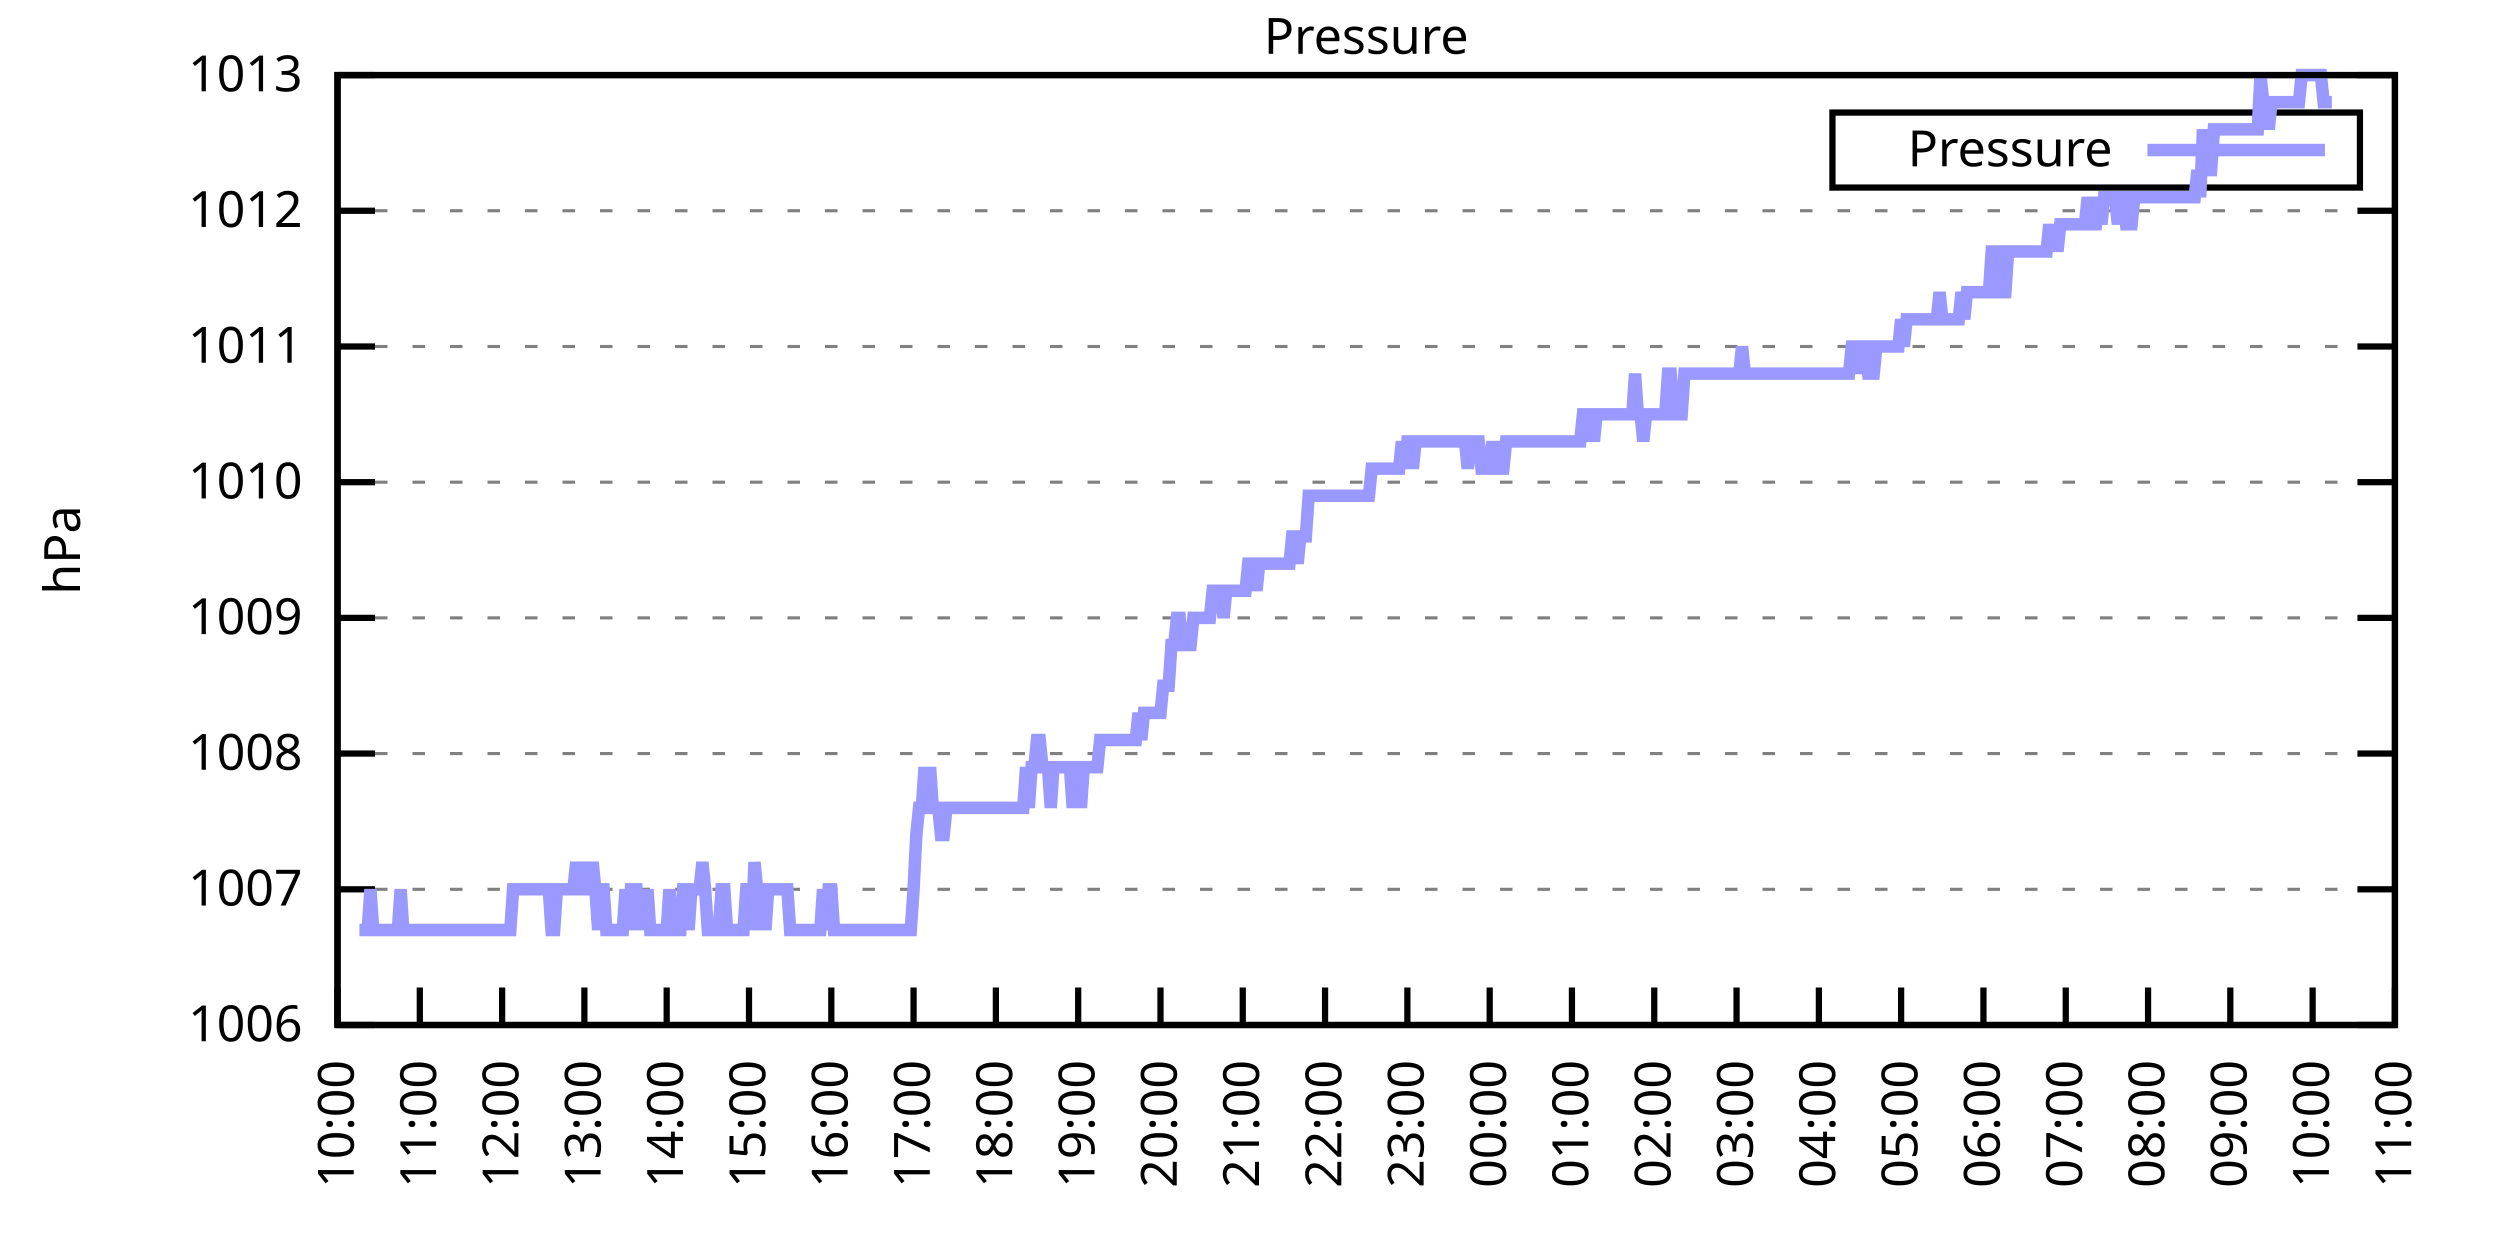
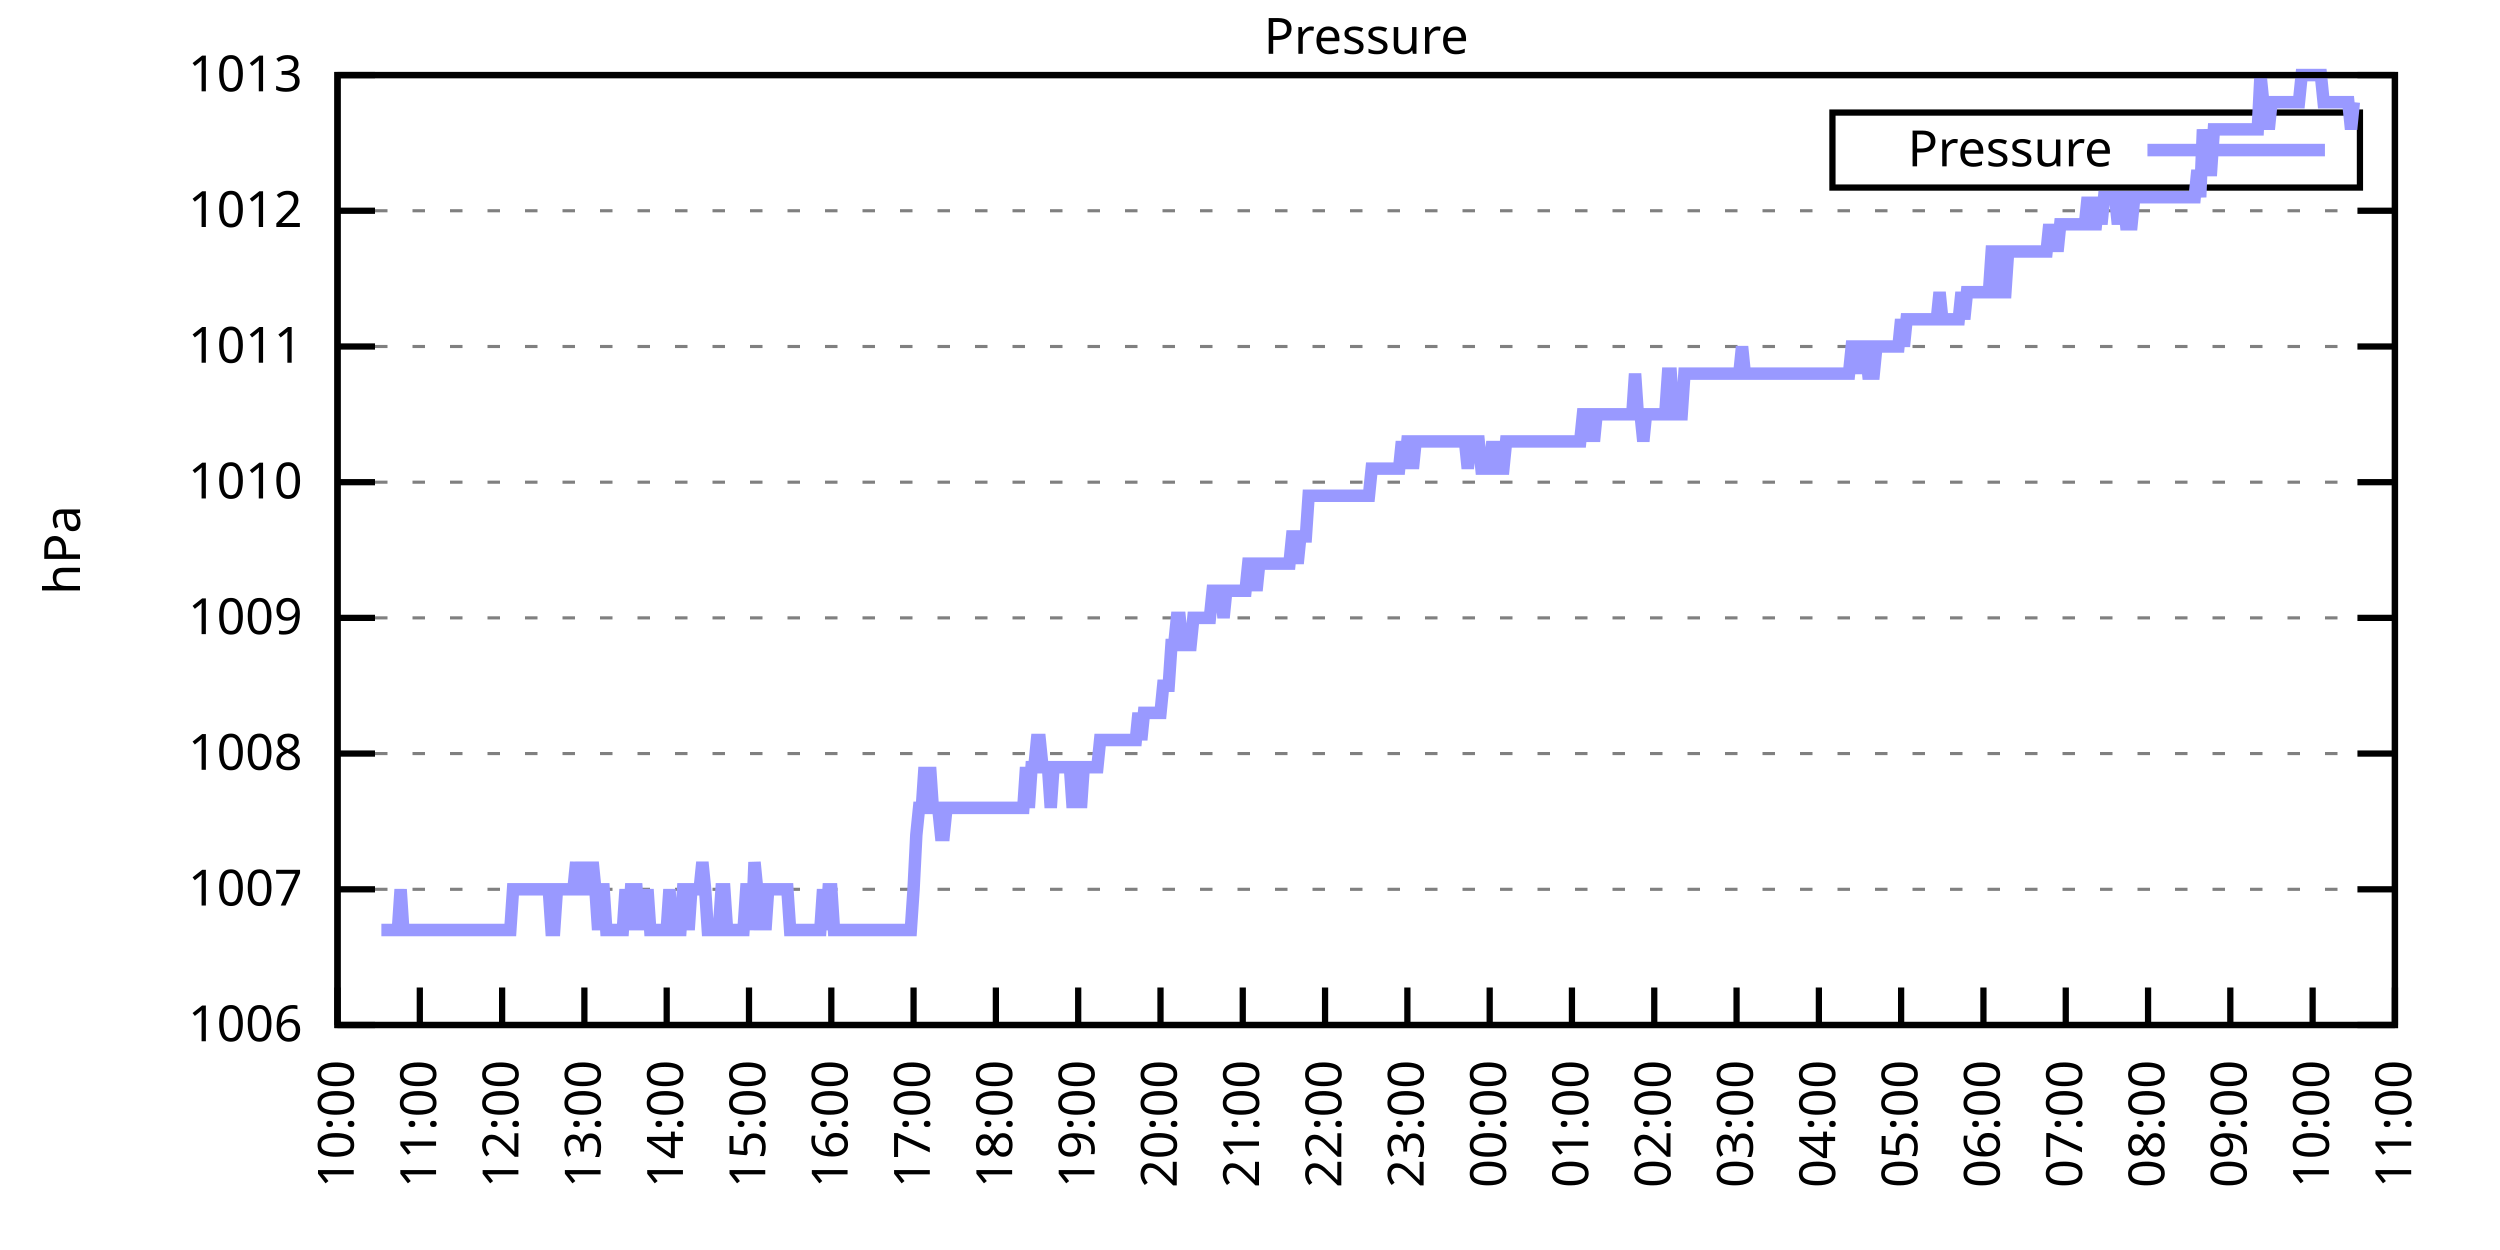
<svg xmlns="http://www.w3.org/2000/svg" xmlns:xlink="http://www.w3.org/1999/xlink" width="400" height="200" viewBox="0 0 400 200">
  <g id="gnuplot_canvas">
    <rect x="0" y="0" width="400" height="200" fill="none" />
    <defs>
      <circle id="gpDot" r="0.5" stroke-width="0.5" stroke="currentColor" />
      <path id="gpPt0" stroke-width="0.333" stroke="currentColor" d="M-1,0 h2 M0,-1 v2" />
      <path id="gpPt1" stroke-width="0.333" stroke="currentColor" d="M-1,-1 L1,1 M1,-1 L-1,1" />
      <path id="gpPt2" stroke-width="0.333" stroke="currentColor" d="M-1,0 L1,0 M0,-1 L0,1 M-1,-1 L1,1 M-1,1 L1,-1" />
      <rect id="gpPt3" stroke-width="0.333" stroke="currentColor" x="-1" y="-1" width="2" height="2" />
      <rect id="gpPt4" stroke-width="0.333" stroke="currentColor" fill="currentColor" x="-1" y="-1" width="2" height="2" />
      <circle id="gpPt5" stroke-width="0.333" stroke="currentColor" cx="0" cy="0" r="1" />
      <use xlink:href="#gpPt5" id="gpPt6" fill="currentColor" stroke="none" />
      <path id="gpPt7" stroke-width="0.333" stroke="currentColor" d="M0,-1.33 L-1.33,0.67 L1.33,0.67 z" />
      <use xlink:href="#gpPt7" id="gpPt8" fill="currentColor" stroke="none" />
      <use xlink:href="#gpPt7" id="gpPt9" stroke="currentColor" transform="rotate(180)" />
      <use xlink:href="#gpPt9" id="gpPt10" fill="currentColor" stroke="none" />
      <use xlink:href="#gpPt3" id="gpPt11" stroke="currentColor" transform="rotate(45)" />
      <use xlink:href="#gpPt11" id="gpPt12" fill="currentColor" stroke="none" />
      <path id="gpPt13" stroke-width="0.333" stroke="currentColor" d="M0,1.330 L1.265,0.411 L0.782,-1.067 L-0.782,-1.076 L-1.265,0.411 z" />
      <use xlink:href="#gpPt13" id="gpPt14" fill="currentColor" stroke="none" />
      <filter id="textbox" filterUnits="objectBoundingBox" x="0" y="0" height="1" width="1">
        <feFlood flood-color="white" flood-opacity="1" result="bgnd" />
        <feComposite in="SourceGraphic" in2="bgnd" operator="atop" />
      </filter>
      <filter id="greybox" filterUnits="objectBoundingBox" x="0" y="0" height="1" width="1">
        <feFlood flood-color="lightgrey" flood-opacity="1" result="grey" />
        <feComposite in="SourceGraphic" in2="grey" operator="atop" />
      </filter>
    </defs>
    <g fill="none" color="white" stroke="currentColor" stroke-width="1.00" stroke-linecap="butt" stroke-linejoin="miter">
</g>
    <g fill="none" color="black" stroke="currentColor" stroke-width="1.00" stroke-linecap="butt" stroke-linejoin="miter">
      <g stroke="none" shape-rendering="crispEdges">
        <polygon fill="rgb(255, 255, 255)" points="54.00,164.00 383.18,164.00 383.18,12.02 54.00,12.02 " />
      </g>
    </g>
    <g fill="none" color="black" stroke="currentColor" stroke-width="1.00" stroke-linecap="butt" stroke-linejoin="miter">
</g>
    <g fill="none" color="black" stroke="black" stroke-width="0.50" stroke-linecap="butt" stroke-linejoin="miter">
</g>
    <g fill="none" color="gray" stroke="currentColor" stroke-width="0.50" stroke-linecap="butt" stroke-linejoin="miter">
      <path stroke="gray" stroke-dasharray="2,4" class="gridline" d="M54.00,164.00 L383.19,164.00  " />
    </g>
    <g fill="none" color="gray" stroke="gray" stroke-width="1.00" stroke-linecap="butt" stroke-linejoin="miter">
</g>
    <g fill="none" color="black" stroke="currentColor" stroke-width="1.00" stroke-linecap="butt" stroke-linejoin="miter">
      <path stroke="black" d="M54.00,164.00 L60.00,164.00 M383.19,164.00 L377.19,164.00  " />
      <g transform="translate(48.40,166.60)" stroke="none" fill="black" font-family="Sans" font-size="8.00" text-anchor="end">
        <text>
          <tspan font-family="Sans"> 1006</tspan>
        </text>
      </g>
    </g>
    <g fill="none" color="black" stroke="currentColor" stroke-width="1.00" stroke-linecap="butt" stroke-linejoin="miter">
</g>
    <g fill="none" color="black" stroke="black" stroke-width="0.50" stroke-linecap="butt" stroke-linejoin="miter">
</g>
    <g fill="none" color="gray" stroke="currentColor" stroke-width="0.50" stroke-linecap="butt" stroke-linejoin="miter">
      <path stroke="gray" stroke-dasharray="2,4" class="gridline" d="M54.00,142.29 L383.19,142.29  " />
    </g>
    <g fill="none" color="gray" stroke="gray" stroke-width="1.00" stroke-linecap="butt" stroke-linejoin="miter">
</g>
    <g fill="none" color="black" stroke="currentColor" stroke-width="1.00" stroke-linecap="butt" stroke-linejoin="miter">
      <path stroke="black" d="M54.00,142.29 L60.00,142.29 M383.19,142.29 L377.19,142.29  " />
      <g transform="translate(48.40,144.89)" stroke="none" fill="black" font-family="Sans" font-size="8.00" text-anchor="end">
        <text>
          <tspan font-family="Sans"> 1007</tspan>
        </text>
      </g>
    </g>
    <g fill="none" color="black" stroke="currentColor" stroke-width="1.00" stroke-linecap="butt" stroke-linejoin="miter">
</g>
    <g fill="none" color="black" stroke="black" stroke-width="0.50" stroke-linecap="butt" stroke-linejoin="miter">
</g>
    <g fill="none" color="gray" stroke="currentColor" stroke-width="0.50" stroke-linecap="butt" stroke-linejoin="miter">
      <path stroke="gray" stroke-dasharray="2,4" class="gridline" d="M54.00,120.57 L383.19,120.57  " />
    </g>
    <g fill="none" color="gray" stroke="gray" stroke-width="1.00" stroke-linecap="butt" stroke-linejoin="miter">
</g>
    <g fill="none" color="black" stroke="currentColor" stroke-width="1.00" stroke-linecap="butt" stroke-linejoin="miter">
      <path stroke="black" d="M54.00,120.57 L60.00,120.57 M383.19,120.57 L377.19,120.57  " />
      <g transform="translate(48.40,123.17)" stroke="none" fill="black" font-family="Sans" font-size="8.00" text-anchor="end">
        <text>
          <tspan font-family="Sans"> 1008</tspan>
        </text>
      </g>
    </g>
    <g fill="none" color="black" stroke="currentColor" stroke-width="1.00" stroke-linecap="butt" stroke-linejoin="miter">
</g>
    <g fill="none" color="black" stroke="black" stroke-width="0.50" stroke-linecap="butt" stroke-linejoin="miter">
</g>
    <g fill="none" color="gray" stroke="currentColor" stroke-width="0.50" stroke-linecap="butt" stroke-linejoin="miter">
      <path stroke="gray" stroke-dasharray="2,4" class="gridline" d="M54.00,98.86 L383.19,98.86  " />
    </g>
    <g fill="none" color="gray" stroke="gray" stroke-width="1.00" stroke-linecap="butt" stroke-linejoin="miter">
</g>
    <g fill="none" color="black" stroke="currentColor" stroke-width="1.00" stroke-linecap="butt" stroke-linejoin="miter">
      <path stroke="black" d="M54.00,98.86 L60.00,98.86 M383.19,98.86 L377.19,98.86  " />
      <g transform="translate(48.40,101.46)" stroke="none" fill="black" font-family="Sans" font-size="8.00" text-anchor="end">
        <text>
          <tspan font-family="Sans"> 1009</tspan>
        </text>
      </g>
    </g>
    <g fill="none" color="black" stroke="currentColor" stroke-width="1.00" stroke-linecap="butt" stroke-linejoin="miter">
</g>
    <g fill="none" color="black" stroke="black" stroke-width="0.50" stroke-linecap="butt" stroke-linejoin="miter">
</g>
    <g fill="none" color="gray" stroke="currentColor" stroke-width="0.50" stroke-linecap="butt" stroke-linejoin="miter">
      <path stroke="gray" stroke-dasharray="2,4" class="gridline" d="M54.00,77.15 L383.19,77.15  " />
    </g>
    <g fill="none" color="gray" stroke="gray" stroke-width="1.00" stroke-linecap="butt" stroke-linejoin="miter">
</g>
    <g fill="none" color="black" stroke="currentColor" stroke-width="1.00" stroke-linecap="butt" stroke-linejoin="miter">
      <path stroke="black" d="M54.00,77.15 L60.00,77.15 M383.19,77.15 L377.19,77.15  " />
      <g transform="translate(48.40,79.75)" stroke="none" fill="black" font-family="Sans" font-size="8.00" text-anchor="end">
        <text>
          <tspan font-family="Sans"> 1010</tspan>
        </text>
      </g>
    </g>
    <g fill="none" color="black" stroke="currentColor" stroke-width="1.00" stroke-linecap="butt" stroke-linejoin="miter">
</g>
    <g fill="none" color="black" stroke="black" stroke-width="0.50" stroke-linecap="butt" stroke-linejoin="miter">
</g>
    <g fill="none" color="gray" stroke="currentColor" stroke-width="0.50" stroke-linecap="butt" stroke-linejoin="miter">
      <path stroke="gray" stroke-dasharray="2,4" class="gridline" d="M54.00,55.44 L383.19,55.44  " />
    </g>
    <g fill="none" color="gray" stroke="gray" stroke-width="1.00" stroke-linecap="butt" stroke-linejoin="miter">
</g>
    <g fill="none" color="black" stroke="currentColor" stroke-width="1.00" stroke-linecap="butt" stroke-linejoin="miter">
      <path stroke="black" d="M54.00,55.44 L60.00,55.44 M383.19,55.44 L377.19,55.44  " />
      <g transform="translate(48.40,58.04)" stroke="none" fill="black" font-family="Sans" font-size="8.00" text-anchor="end">
        <text>
          <tspan font-family="Sans"> 1011</tspan>
        </text>
      </g>
    </g>
    <g fill="none" color="black" stroke="currentColor" stroke-width="1.00" stroke-linecap="butt" stroke-linejoin="miter">
</g>
    <g fill="none" color="black" stroke="black" stroke-width="0.50" stroke-linecap="butt" stroke-linejoin="miter">
</g>
    <g fill="none" color="gray" stroke="currentColor" stroke-width="0.50" stroke-linecap="butt" stroke-linejoin="miter">
      <path stroke="gray" stroke-dasharray="2,4" class="gridline" d="M54.00,33.72 L383.19,33.72  " />
    </g>
    <g fill="none" color="gray" stroke="gray" stroke-width="1.00" stroke-linecap="butt" stroke-linejoin="miter">
</g>
    <g fill="none" color="black" stroke="currentColor" stroke-width="1.00" stroke-linecap="butt" stroke-linejoin="miter">
      <path stroke="black" d="M54.00,33.72 L60.00,33.72 M383.19,33.72 L377.19,33.72  " />
      <g transform="translate(48.40,36.32)" stroke="none" fill="black" font-family="Sans" font-size="8.00" text-anchor="end">
        <text>
          <tspan font-family="Sans"> 1012</tspan>
        </text>
      </g>
    </g>
    <g fill="none" color="black" stroke="currentColor" stroke-width="1.00" stroke-linecap="butt" stroke-linejoin="miter">
</g>
    <g fill="none" color="black" stroke="black" stroke-width="0.50" stroke-linecap="butt" stroke-linejoin="miter">
</g>
    <g fill="none" color="gray" stroke="currentColor" stroke-width="0.50" stroke-linecap="butt" stroke-linejoin="miter">
      <path stroke="gray" stroke-dasharray="2,4" class="gridline" d="M54.00,12.01 L383.19,12.01  " />
    </g>
    <g fill="none" color="gray" stroke="gray" stroke-width="1.00" stroke-linecap="butt" stroke-linejoin="miter">
</g>
    <g fill="none" color="black" stroke="currentColor" stroke-width="1.00" stroke-linecap="butt" stroke-linejoin="miter">
      <path stroke="black" d="M54.00,12.01 L60.00,12.01 M383.19,12.01 L377.19,12.01  " />
      <g transform="translate(48.40,14.61)" stroke="none" fill="black" font-family="Sans" font-size="8.00" text-anchor="end">
        <text>
          <tspan font-family="Sans"> 1013</tspan>
        </text>
      </g>
    </g>
    <g fill="none" color="black" stroke="currentColor" stroke-width="1.00" stroke-linecap="butt" stroke-linejoin="miter">
      <path stroke="black" d="M54.00,164.00 L54.00,158.00  " />
      <g transform="translate(56.60,169.60) rotate(270.00)" stroke="none" fill="black" font-family="Sans" font-size="8.00" text-anchor="end">
        <text>
          <tspan font-family="Sans">10:00</tspan>
        </text>
      </g>
    </g>
    <g fill="none" color="black" stroke="currentColor" stroke-width="1.00" stroke-linecap="butt" stroke-linejoin="miter">
      <path stroke="black" d="M67.17,164.00 L67.17,158.00  " />
      <g transform="translate(69.77,169.60) rotate(270.00)" stroke="none" fill="black" font-family="Sans" font-size="8.00" text-anchor="end">
        <text>
          <tspan font-family="Sans">11:00</tspan>
        </text>
      </g>
    </g>
    <g fill="none" color="black" stroke="currentColor" stroke-width="1.00" stroke-linecap="butt" stroke-linejoin="miter">
      <path stroke="black" d="M80.34,164.00 L80.34,158.00  " />
      <g transform="translate(82.94,169.60) rotate(270.00)" stroke="none" fill="black" font-family="Sans" font-size="8.00" text-anchor="end">
        <text>
          <tspan font-family="Sans">12:00</tspan>
        </text>
      </g>
    </g>
    <g fill="none" color="black" stroke="currentColor" stroke-width="1.00" stroke-linecap="butt" stroke-linejoin="miter">
      <path stroke="black" d="M93.50,164.00 L93.50,158.00  " />
      <g transform="translate(96.10,169.60) rotate(270.00)" stroke="none" fill="black" font-family="Sans" font-size="8.00" text-anchor="end">
        <text>
          <tspan font-family="Sans">13:00</tspan>
        </text>
      </g>
    </g>
    <g fill="none" color="black" stroke="currentColor" stroke-width="1.00" stroke-linecap="butt" stroke-linejoin="miter">
      <path stroke="black" d="M106.67,164.00 L106.67,158.00  " />
      <g transform="translate(109.27,169.60) rotate(270.00)" stroke="none" fill="black" font-family="Sans" font-size="8.00" text-anchor="end">
        <text>
          <tspan font-family="Sans">14:00</tspan>
        </text>
      </g>
    </g>
    <g fill="none" color="black" stroke="currentColor" stroke-width="1.00" stroke-linecap="butt" stroke-linejoin="miter">
      <path stroke="black" d="M119.84,164.00 L119.84,158.00  " />
      <g transform="translate(122.44,169.60) rotate(270.00)" stroke="none" fill="black" font-family="Sans" font-size="8.00" text-anchor="end">
        <text>
          <tspan font-family="Sans">15:00</tspan>
        </text>
      </g>
    </g>
    <g fill="none" color="black" stroke="currentColor" stroke-width="1.00" stroke-linecap="butt" stroke-linejoin="miter">
      <path stroke="black" d="M133.01,164.00 L133.01,158.00  " />
      <g transform="translate(135.61,169.60) rotate(270.00)" stroke="none" fill="black" font-family="Sans" font-size="8.00" text-anchor="end">
        <text>
          <tspan font-family="Sans">16:00</tspan>
        </text>
      </g>
    </g>
    <g fill="none" color="black" stroke="currentColor" stroke-width="1.00" stroke-linecap="butt" stroke-linejoin="miter">
      <path stroke="black" d="M146.17,164.00 L146.17,158.00  " />
      <g transform="translate(148.77,169.60) rotate(270.00)" stroke="none" fill="black" font-family="Sans" font-size="8.00" text-anchor="end">
        <text>
          <tspan font-family="Sans">17:00</tspan>
        </text>
      </g>
    </g>
    <g fill="none" color="black" stroke="currentColor" stroke-width="1.00" stroke-linecap="butt" stroke-linejoin="miter">
      <path stroke="black" d="M159.34,164.00 L159.34,158.00  " />
      <g transform="translate(161.94,169.60) rotate(270.00)" stroke="none" fill="black" font-family="Sans" font-size="8.00" text-anchor="end">
        <text>
          <tspan font-family="Sans">18:00</tspan>
        </text>
      </g>
    </g>
    <g fill="none" color="black" stroke="currentColor" stroke-width="1.00" stroke-linecap="butt" stroke-linejoin="miter">
      <path stroke="black" d="M172.51,164.00 L172.51,158.00  " />
      <g transform="translate(175.11,169.60) rotate(270.00)" stroke="none" fill="black" font-family="Sans" font-size="8.00" text-anchor="end">
        <text>
          <tspan font-family="Sans">19:00</tspan>
        </text>
      </g>
    </g>
    <g fill="none" color="black" stroke="currentColor" stroke-width="1.00" stroke-linecap="butt" stroke-linejoin="miter">
      <path stroke="black" d="M185.68,164.00 L185.68,158.00  " />
      <g transform="translate(188.28,169.60) rotate(270.00)" stroke="none" fill="black" font-family="Sans" font-size="8.00" text-anchor="end">
        <text>
          <tspan font-family="Sans">20:00</tspan>
        </text>
      </g>
    </g>
    <g fill="none" color="black" stroke="currentColor" stroke-width="1.00" stroke-linecap="butt" stroke-linejoin="miter">
      <path stroke="black" d="M198.84,164.00 L198.84,158.00  " />
      <g transform="translate(201.44,169.60) rotate(270.00)" stroke="none" fill="black" font-family="Sans" font-size="8.00" text-anchor="end">
        <text>
          <tspan font-family="Sans">21:00</tspan>
        </text>
      </g>
    </g>
    <g fill="none" color="black" stroke="currentColor" stroke-width="1.00" stroke-linecap="butt" stroke-linejoin="miter">
      <path stroke="black" d="M212.01,164.00 L212.01,158.00  " />
      <g transform="translate(214.61,169.60) rotate(270.00)" stroke="none" fill="black" font-family="Sans" font-size="8.00" text-anchor="end">
        <text>
          <tspan font-family="Sans">22:00</tspan>
        </text>
      </g>
    </g>
    <g fill="none" color="black" stroke="currentColor" stroke-width="1.00" stroke-linecap="butt" stroke-linejoin="miter">
      <path stroke="black" d="M225.18,164.00 L225.18,158.00  " />
      <g transform="translate(227.78,169.60) rotate(270.00)" stroke="none" fill="black" font-family="Sans" font-size="8.00" text-anchor="end">
        <text>
          <tspan font-family="Sans">23:00</tspan>
        </text>
      </g>
    </g>
    <g fill="none" color="black" stroke="currentColor" stroke-width="1.00" stroke-linecap="butt" stroke-linejoin="miter">
      <path stroke="black" d="M238.35,164.00 L238.35,158.00  " />
      <g transform="translate(240.95,169.60) rotate(270.00)" stroke="none" fill="black" font-family="Sans" font-size="8.00" text-anchor="end">
        <text>
          <tspan font-family="Sans">00:00</tspan>
        </text>
      </g>
    </g>
    <g fill="none" color="black" stroke="currentColor" stroke-width="1.00" stroke-linecap="butt" stroke-linejoin="miter">
      <path stroke="black" d="M251.51,164.00 L251.51,158.00  " />
      <g transform="translate(254.11,169.60) rotate(270.00)" stroke="none" fill="black" font-family="Sans" font-size="8.00" text-anchor="end">
        <text>
          <tspan font-family="Sans">01:00</tspan>
        </text>
      </g>
    </g>
    <g fill="none" color="black" stroke="currentColor" stroke-width="1.00" stroke-linecap="butt" stroke-linejoin="miter">
      <path stroke="black" d="M264.68,164.00 L264.68,158.00  " />
      <g transform="translate(267.28,169.60) rotate(270.00)" stroke="none" fill="black" font-family="Sans" font-size="8.00" text-anchor="end">
        <text>
          <tspan font-family="Sans">02:00</tspan>
        </text>
      </g>
    </g>
    <g fill="none" color="black" stroke="currentColor" stroke-width="1.00" stroke-linecap="butt" stroke-linejoin="miter">
      <path stroke="black" d="M277.85,164.00 L277.85,158.00  " />
      <g transform="translate(280.45,169.60) rotate(270.00)" stroke="none" fill="black" font-family="Sans" font-size="8.00" text-anchor="end">
        <text>
          <tspan font-family="Sans">03:00</tspan>
        </text>
      </g>
    </g>
    <g fill="none" color="black" stroke="currentColor" stroke-width="1.00" stroke-linecap="butt" stroke-linejoin="miter">
      <path stroke="black" d="M291.02,164.00 L291.02,158.00  " />
      <g transform="translate(293.62,169.60) rotate(270.00)" stroke="none" fill="black" font-family="Sans" font-size="8.00" text-anchor="end">
        <text>
          <tspan font-family="Sans">04:00</tspan>
        </text>
      </g>
    </g>
    <g fill="none" color="black" stroke="currentColor" stroke-width="1.00" stroke-linecap="butt" stroke-linejoin="miter">
      <path stroke="black" d="M304.18,164.00 L304.18,158.00  " />
      <g transform="translate(306.78,169.60) rotate(270.00)" stroke="none" fill="black" font-family="Sans" font-size="8.00" text-anchor="end">
        <text>
          <tspan font-family="Sans">05:00</tspan>
        </text>
      </g>
    </g>
    <g fill="none" color="black" stroke="currentColor" stroke-width="1.00" stroke-linecap="butt" stroke-linejoin="miter">
      <path stroke="black" d="M317.35,164.00 L317.35,158.00  " />
      <g transform="translate(319.95,169.60) rotate(270.00)" stroke="none" fill="black" font-family="Sans" font-size="8.00" text-anchor="end">
        <text>
          <tspan font-family="Sans">06:00</tspan>
        </text>
      </g>
    </g>
    <g fill="none" color="black" stroke="currentColor" stroke-width="1.00" stroke-linecap="butt" stroke-linejoin="miter">
      <path stroke="black" d="M330.52,164.00 L330.52,158.00  " />
      <g transform="translate(333.12,169.60) rotate(270.00)" stroke="none" fill="black" font-family="Sans" font-size="8.00" text-anchor="end">
        <text>
          <tspan font-family="Sans">07:00</tspan>
        </text>
      </g>
    </g>
    <g fill="none" color="black" stroke="currentColor" stroke-width="1.00" stroke-linecap="butt" stroke-linejoin="miter">
      <path stroke="black" d="M343.69,164.00 L343.69,158.00  " />
      <g transform="translate(346.29,169.60) rotate(270.00)" stroke="none" fill="black" font-family="Sans" font-size="8.00" text-anchor="end">
        <text>
          <tspan font-family="Sans">08:00</tspan>
        </text>
      </g>
    </g>
    <g fill="none" color="black" stroke="currentColor" stroke-width="1.00" stroke-linecap="butt" stroke-linejoin="miter">
      <path stroke="black" d="M356.85,164.00 L356.85,158.00  " />
      <g transform="translate(359.45,169.60) rotate(270.00)" stroke="none" fill="black" font-family="Sans" font-size="8.00" text-anchor="end">
        <text>
          <tspan font-family="Sans">09:00</tspan>
        </text>
      </g>
    </g>
    <g fill="none" color="black" stroke="currentColor" stroke-width="1.00" stroke-linecap="butt" stroke-linejoin="miter">
      <path stroke="black" d="M370.02,164.00 L370.02,158.00  " />
      <g transform="translate(372.62,169.60) rotate(270.00)" stroke="none" fill="black" font-family="Sans" font-size="8.00" text-anchor="end">
        <text>
          <tspan font-family="Sans">10:00</tspan>
        </text>
      </g>
    </g>
    <g fill="none" color="black" stroke="currentColor" stroke-width="1.00" stroke-linecap="butt" stroke-linejoin="miter">
      <path stroke="black" d="M383.19,164.00 L383.19,158.00  " />
      <g transform="translate(385.79,169.60) rotate(270.00)" stroke="none" fill="black" font-family="Sans" font-size="8.00" text-anchor="end">
        <text>
          <tspan font-family="Sans">11:00</tspan>
        </text>
      </g>
    </g>
    <g fill="none" color="black" stroke="currentColor" stroke-width="1.00" stroke-linecap="butt" stroke-linejoin="miter">
</g>
    <g fill="none" color="black" stroke="currentColor" stroke-width="1.00" stroke-linecap="butt" stroke-linejoin="miter">
      <path stroke="black" d="M54.00,12.01 L54.00,164.00 L383.19,164.00 L383.19,12.01 L54.00,12.01 Z  " />
    </g>
    <g fill="none" color="black" stroke="currentColor" stroke-width="1.00" stroke-linecap="butt" stroke-linejoin="miter">
</g>
    <g fill="none" color="black" stroke="currentColor" stroke-width="1.00" stroke-linecap="butt" stroke-linejoin="miter">
      <path stroke="black" d="M293.19,30.01 L293.19,18.01 L377.59,18.01 L377.59,30.01 L293.19,30.01 Z  " />
    </g>
    <g id="Pressure_plot_1">
      <g fill="none" color="white" stroke="black" stroke-width="2.00" stroke-linecap="butt" stroke-linejoin="miter">
</g>
      <g fill="none" color="black" stroke="currentColor" stroke-width="2.00" stroke-linecap="butt" stroke-linejoin="miter">
        <g transform="translate(337.99,26.61)" stroke="none" fill="black" font-family="Sans" font-size="8.00" text-anchor="end">
          <text>
            <tspan font-family="Sans">Pressure</tspan>
          </text>
        </g>
      </g>
      <g fill="none" color="black" stroke="currentColor" stroke-width="2.00" stroke-linecap="butt" stroke-linejoin="miter">
-         <path stroke="rgb(153, 153, 255)" d="M343.59,24.01 L371.99,24.01 M57.51,148.80 L57.95,148.80 L58.39,148.80 L58.83,148.80 L59.27,142.29 L59.71,148.80   L60.14,148.80 L60.58,148.80 L61.02,148.80 L61.46,148.80 L61.90,148.80 L62.34,148.80 L62.78,148.80 L63.22,148.80   L63.66,148.80 L64.10,142.29 L64.53,148.80 L64.97,148.80 L65.41,148.80 L65.85,148.80 L66.29,148.80 L66.73,148.80   L67.17,148.80 L67.61,148.80 L68.05,148.80 L68.48,148.80 L68.92,148.80 L69.36,148.80 L69.80,148.80 L70.24,148.80   L70.68,148.80 L71.12,148.80 L71.56,148.80 L72.00,148.80 L72.43,148.80 L72.87,148.80 L73.31,148.80 L73.75,148.80   L74.19,148.80 L74.63,148.80 L75.07,148.80 L75.51,148.80 L75.95,148.80 L76.38,148.80 L76.82,148.80 L77.26,148.80   L77.70,148.80 L78.14,148.80 L78.58,148.80 L79.02,148.80 L79.46,148.80 L79.90,148.80 L80.34,148.80 L80.77,148.80   L81.21,148.80 L81.65,148.80 L82.09,142.29 L82.53,142.29 L82.97,142.29 L83.41,142.29 L83.85,142.29 L84.29,142.29   L84.72,142.29 L85.16,142.29 L85.60,142.29 L86.04,142.29 L86.48,142.29 L86.92,142.29 L87.36,142.29 L87.80,142.29   L88.24,148.80 L88.67,148.80 L89.11,142.29 L89.55,142.29 L89.99,142.29 L90.43,142.29 L90.87,142.29 L91.31,142.29   L91.75,142.29 L92.19,137.94 L92.62,142.29 L93.06,137.94 L93.50,142.29 L93.94,142.29 L94.38,142.29 L94.82,137.94   L95.26,142.29 L95.70,148.80 L96.14,142.29 L96.58,142.29 L97.01,148.80 L97.45,148.80 L97.89,148.80 L98.33,148.80   L98.77,148.80 L99.21,148.80 L99.65,148.80 L100.09,142.29 L100.53,148.80 L100.96,142.29 L101.40,142.29 L101.84,142.29   L102.28,148.80 L102.72,142.29 L103.16,148.80 L103.60,142.29 L104.04,148.80 L104.48,148.80 L104.91,148.80 L105.35,148.80   L105.79,148.80 L106.23,148.80 L106.67,148.80 L107.11,142.29 L107.55,148.80 L107.99,148.80 L108.43,148.80 L108.87,148.80   L109.30,142.29 L109.74,142.29 L110.18,148.80 L110.62,142.29 L111.06,142.29 L111.50,142.29 L111.94,142.29 L112.38,137.94   L112.82,142.29 L113.25,148.80 L113.69,148.80 L114.13,148.80 L114.57,148.80 L115.01,148.80 L115.45,142.29 L115.89,142.29   L116.33,148.80 L116.77,148.80 L117.20,148.80 L117.64,148.80 L118.08,148.80 L118.52,148.80 L118.96,148.80 L119.40,142.29   L119.84,142.29 L120.28,148.80 L120.72,137.94 L121.15,142.29 L121.59,148.80 L122.03,142.29 L122.47,148.80 L122.91,142.29   L123.35,142.29 L123.79,142.29 L124.23,142.29 L124.67,142.29 L125.11,142.29 L125.54,142.29 L125.98,142.29 L126.42,148.80   L126.86,148.80 L127.30,148.80 L127.74,148.80 L128.18,148.80 L128.62,148.80 L129.06,148.80 L129.49,148.80 L129.93,148.80   L130.37,148.80 L130.81,148.80 L131.25,148.80 L131.69,142.29 L132.13,148.80 L132.57,142.29 L133.01,142.29 L133.44,148.80   L133.88,148.80 L134.32,148.80 L134.76,148.80 L135.20,148.80 L135.64,148.80 L136.08,148.80 L136.52,148.80 L136.96,148.80   L137.39,148.80 L137.83,148.80 L138.27,148.80 L138.71,148.80 L139.15,148.80 L139.59,148.80 L140.03,148.80 L140.47,148.80   L140.91,148.80 L141.35,148.80 L141.78,148.80 L142.22,148.80 L142.66,148.80 L143.10,148.80 L143.54,148.80 L143.98,148.80   L144.42,148.80 L144.86,148.80 L145.30,148.80 L145.73,148.80 L146.17,142.29 L146.61,133.60 L147.05,129.26 L147.49,129.26   L147.93,122.75 L148.37,129.26 L148.81,122.75 L149.25,129.26 L149.68,129.26 L150.12,129.26 L150.56,133.60 L151.00,133.60   L151.44,129.26 L151.88,129.26 L152.32,129.26 L152.76,129.26 L153.20,129.26 L153.63,129.26 L154.07,129.26 L154.51,129.26   L154.95,129.26 L155.39,129.26 L155.83,129.26 L156.27,129.26 L156.71,129.26 L157.15,129.26 L157.59,129.26 L158.02,129.26   L158.46,129.26 L158.90,129.26 L159.34,129.26 L159.78,129.26 L160.22,129.26 L160.66,129.26 L161.10,129.26 L161.54,129.26   L161.97,129.26 L162.41,129.26 L162.85,129.26 L163.29,129.26 L163.73,129.26 L164.17,122.75 L164.61,129.26 L165.05,122.75   L165.49,122.75 L165.92,118.40 L166.36,118.40 L166.80,122.75 L167.24,122.75 L167.68,122.75 L168.12,129.26 L168.56,122.75   L169.00,122.75 L169.44,122.75 L169.87,122.75 L170.31,122.75 L170.75,122.75 L171.19,122.75 L171.63,129.26 L172.07,122.75   L172.51,122.75 L172.95,129.26 L173.39,122.75 L173.83,122.75 L174.26,122.75 L174.70,122.75 L175.14,122.75 L175.58,122.75   L176.02,118.40 L176.46,118.40 L176.90,118.40 L177.34,118.40 L177.78,118.40 L178.21,118.40 L178.65,118.40 L179.09,118.40   L179.53,118.40 L179.97,118.40 L180.41,118.40 L180.85,118.40 L181.29,118.40 L181.73,118.40 L182.16,114.06 L182.60,118.40   L183.04,114.06 L183.48,114.06 L183.92,114.06 L184.36,114.06 L184.80,114.06 L185.24,114.06 L185.68,114.06 L186.11,109.72   L186.55,109.72 L186.99,109.72 L187.43,103.20 L187.87,103.20 L188.31,98.86 L188.75,98.86 L189.19,103.20 L189.63,103.20   L190.07,103.20 L190.50,103.20 L190.94,98.86 L191.38,98.86 L191.82,98.86 L192.26,98.86 L192.70,98.86 L193.14,98.86   L193.58,98.86 L194.02,94.52 L194.45,94.52 L194.89,94.52 L195.33,94.52 L195.77,98.86 L196.21,94.52 L196.65,94.52   L197.09,94.52 L197.53,94.52 L197.97,94.52 L198.40,94.52 L198.84,94.52 L199.28,94.52 L199.72,90.18 L200.16,90.18   L200.60,90.18 L201.04,94.52 L201.48,90.18 L201.92,90.18 L202.35,90.18 L202.79,90.18 L203.23,90.18 L203.67,90.18   L204.11,90.18 L204.55,90.18 L204.99,90.18 L205.43,90.18 L205.87,90.18 L206.31,90.18 L206.74,85.83 L207.18,85.83   L207.62,90.18 L208.06,85.83 L208.50,85.83 L208.94,85.83 L209.38,79.32 L209.82,79.32 L210.26,79.32 L210.69,79.32   L211.13,79.32 L211.57,79.32 L212.01,79.32 L212.45,79.32 L212.89,79.32 L213.33,79.32 L213.77,79.32 L214.21,79.32   L214.64,79.32 L215.08,79.32 L215.52,79.32 L215.96,79.32 L216.40,79.32 L216.84,79.32 L217.28,79.32 L217.72,79.32   L218.16,79.32 L218.60,79.32 L219.03,79.32 L219.47,74.98 L219.91,74.98 L220.35,74.98 L220.79,74.98 L221.23,74.98   L221.67,74.98 L222.11,74.98 L222.55,74.98 L222.98,74.98 L223.42,74.98 L223.86,74.98 L224.30,70.63 L224.74,74.98   L225.18,70.63 L225.62,70.63 L226.06,74.98 L226.50,70.63 L226.93,70.63 L227.37,70.63 L227.81,70.63 L228.25,70.63   L228.69,70.63 L229.13,70.63 L229.57,70.63 L230.01,70.63 L230.45,70.63 L230.88,70.63 L231.32,70.63 L231.76,70.63   L232.20,70.63 L232.64,70.63 L233.08,70.63 L233.52,70.63 L233.96,70.63 L234.40,70.63 L234.84,74.98 L235.27,70.63   L235.71,70.63 L236.15,70.63 L236.59,70.63 L237.03,74.98 L237.47,74.98 L237.91,74.98 L238.35,74.98 L238.79,70.63   L239.22,74.98 L239.66,70.63 L240.10,74.98 L240.54,74.98 L240.98,70.63 L241.42,70.63 L241.86,70.63 L242.30,70.63   L242.74,70.63 L243.17,70.63 L243.61,70.63 L244.05,70.63 L244.49,70.63 L244.93,70.63 L245.37,70.63 L245.81,70.63   L246.25,70.63 L246.69,70.63 L247.12,70.63 L247.56,70.63 L248.00,70.63 L248.44,70.63 L248.88,70.63 L249.32,70.63   L249.76,70.63 L250.20,70.63 L250.64,70.63 L251.08,70.63 L251.51,70.63 L251.95,70.63 L252.39,70.63 L252.83,70.63   L253.27,66.29 L253.71,66.29 L254.15,70.63 L254.59,66.29 L255.03,70.63 L255.46,66.29 L255.90,66.29 L256.34,66.29   L256.78,66.29 L257.22,66.29 L257.66,66.29 L258.10,66.29 L258.54,66.29 L258.98,66.29 L259.41,66.29 L259.85,66.29   L260.29,66.29 L260.73,66.29 L261.17,66.29 L261.61,59.78 L262.05,66.29 L262.49,66.29 L262.93,70.63 L263.36,66.29   L263.80,66.29 L264.24,66.29 L264.68,66.29 L265.12,66.29 L265.56,66.29 L266.00,66.29 L266.44,66.29 L266.88,59.78   L267.32,59.78 L267.75,66.29 L268.19,66.29 L268.63,66.29 L269.07,66.29 L269.51,59.78 L269.95,59.78 L270.39,59.78   L270.83,59.78 L271.27,59.78 L271.70,59.78 L272.14,59.78 L272.58,59.78 L273.02,59.78 L273.46,59.78 L273.90,59.78   L274.34,59.78 L274.78,59.78 L275.22,59.78 L275.65,59.78 L276.09,59.78 L276.53,59.78 L276.97,59.78 L277.41,59.78   L277.85,59.78 L278.29,59.78 L278.73,55.44 L279.17,59.78 L279.60,59.78 L280.04,59.78 L280.48,59.78 L280.92,59.78   L281.36,59.78 L281.80,59.78 L282.24,59.78 L282.68,59.78 L283.12,59.78 L283.56,59.78 L283.99,59.78 L284.43,59.78   L284.87,59.78 L285.31,59.78 L285.75,59.78 L286.19,59.78 L286.63,59.78 L287.07,59.78 L287.51,59.78 L287.94,59.78   L288.38,59.78 L288.82,59.78 L289.26,59.78 L289.70,59.78 L290.14,59.78 L290.58,59.78 L291.02,59.78 L291.46,59.78   L291.89,59.78 L292.33,59.78 L292.77,59.78 L293.21,59.78 L293.65,59.78 L294.09,59.78 L294.53,59.78 L294.97,59.78   L295.41,59.78 L295.84,59.78 L296.28,55.44 L296.72,55.44 L297.16,59.78 L297.60,55.44 L298.04,55.44 L298.48,55.44   L298.92,59.78 L299.36,59.78 L299.80,59.78 L300.23,55.44 L300.67,55.44 L301.11,55.44 L301.55,55.44 L301.99,55.44   L302.43,55.44 L302.87,55.44 L303.31,55.44 L303.75,55.44 L304.18,51.09 L304.62,55.44 L305.06,51.09 L305.50,51.09   L305.94,51.09 L306.38,51.09 L306.82,51.09 L307.26,51.09 L307.70,51.09 L308.13,51.09 L308.57,51.09 L309.01,51.09   L309.45,51.09 L309.89,51.09 L310.33,46.75 L310.77,51.09 L311.21,51.09 L311.65,51.09 L312.08,51.09 L312.52,51.09   L312.96,51.09 L313.40,51.09 L313.84,46.75 L314.28,51.09 L314.72,46.75 L315.16,46.75 L315.60,46.75 L316.04,46.75   L316.47,46.75 L316.91,46.75 L317.35,46.75 L317.79,46.75 L318.23,46.75 L318.67,40.24 L319.11,40.24 L319.55,40.24   L319.99,46.75 L320.42,46.75 L320.86,46.75 L321.30,40.24 L321.74,40.24 L322.18,40.24 L322.62,40.24 L323.06,40.24   L323.50,40.24 L323.94,40.24 L324.37,40.24 L324.81,40.24 L325.25,40.24 L325.69,40.24 L326.13,40.24 L326.57,40.24   L327.01,40.24 L327.45,40.24 L327.89,35.89 L328.33,40.24 L328.76,35.89 L329.20,40.24 L329.64,35.89 L330.08,35.89   L330.52,35.89 L330.96,35.89 L331.40,35.89 L331.84,35.89 L332.28,35.89 L332.71,35.89 L333.15,35.89 L333.59,35.89   L334.03,31.55 L334.47,35.89 L334.91,35.89 L335.35,35.89 L335.79,31.55 L336.23,35.89 L336.66,31.55 L337.10,31.55   L337.54,31.55 L337.98,31.55 L338.42,31.55 L338.86,35.89 L339.30,31.55 L339.74,31.55 L340.18,35.89 L340.61,35.89   L341.05,35.89 L341.49,31.55 L341.93,31.55 L342.37,31.55 L342.81,31.55 L343.25,31.55 L343.69,31.55 L344.13,31.55   L344.57,31.55 L345.00,31.55 L345.44,31.55 L345.88,31.55 L346.32,31.55 L346.76,31.55 L347.20,31.55 L347.64,31.55   L348.08,31.55 L348.52,31.55 L348.95,31.55 L349.39,31.55 L349.83,31.55 L350.27,31.55 L350.71,31.55 L351.15,31.55   L351.59,27.21 L352.03,31.55 L352.47,20.70 L352.90,27.21 L353.34,27.21 L353.78,27.21 L354.22,20.70 L354.66,20.70   L355.10,20.70 L355.54,20.70 L355.98,20.70 L356.42,20.70 L356.85,20.70 L357.29,20.70 L357.73,20.70 L358.17,20.70   L358.61,20.70 L359.05,20.70 L359.49,20.70 L359.93,20.70 L360.37,20.70 L360.81,20.70 L361.24,20.70 L361.68,12.01   L362.12,16.35 L362.56,16.35 L363.00,20.70 L363.44,16.35 L363.88,16.35 L364.32,16.35 L364.76,16.35 L365.19,16.35   L365.63,16.35 L366.07,16.35 L366.51,16.35 L366.95,16.35 L367.39,16.35 L367.83,16.35 L368.27,12.01 L368.71,12.01   L369.14,12.01 L369.58,12.01 L370.02,12.01 L370.46,12.01 L370.90,12.01 L371.34,12.01 L371.78,16.35 L372.22,16.35   L372.66,16.35 L373.09,16.35  " />
+         <path stroke="rgb(153, 153, 255)" d="M343.59,24.01 L371.99,24.01 M61.02,148.80 L61.46,148.80 L61.90,148.80 L62.34,148.80 L62.78,148.80 L63.22,148.80   L63.66,148.80 L64.10,142.29 L64.53,148.80 L64.97,148.80 L65.41,148.80 L65.85,148.80 L66.29,148.80 L66.73,148.80   L67.17,148.80 L67.61,148.80 L68.05,148.80 L68.48,148.80 L68.92,148.80 L69.36,148.80 L69.80,148.80 L70.24,148.80   L70.68,148.80 L71.12,148.80 L71.56,148.80 L72.00,148.80 L72.43,148.80 L72.87,148.80 L73.31,148.80 L73.75,148.80   L74.19,148.80 L74.63,148.80 L75.07,148.80 L75.51,148.80 L75.95,148.80 L76.38,148.80 L76.82,148.80 L77.26,148.80   L77.70,148.80 L78.14,148.80 L78.58,148.80 L79.02,148.80 L79.46,148.80 L79.90,148.80 L80.34,148.80 L80.77,148.80   L81.21,148.80 L81.65,148.80 L82.09,142.29 L82.53,142.29 L82.97,142.29 L83.41,142.29 L83.85,142.29 L84.29,142.29   L84.72,142.29 L85.16,142.29 L85.60,142.29 L86.04,142.29 L86.48,142.29 L86.92,142.29 L87.36,142.29 L87.80,142.29   L88.24,148.80 L88.67,148.80 L89.11,142.29 L89.55,142.29 L89.99,142.29 L90.43,142.29 L90.87,142.29 L91.31,142.29   L91.75,142.29 L92.19,137.94 L92.62,142.29 L93.06,137.94 L93.50,142.29 L93.94,142.29 L94.38,142.29 L94.82,137.94   L95.26,142.29 L95.70,148.80 L96.14,142.29 L96.58,142.29 L97.01,148.80 L97.45,148.80 L97.89,148.80 L98.33,148.80   L98.77,148.80 L99.21,148.80 L99.65,148.80 L100.09,142.29 L100.53,148.80 L100.96,142.29 L101.40,142.29 L101.84,142.29   L102.28,148.80 L102.72,142.29 L103.16,148.80 L103.60,142.29 L104.04,148.80 L104.48,148.80 L104.91,148.80 L105.35,148.80   L105.79,148.80 L106.23,148.80 L106.67,148.80 L107.11,142.29 L107.55,148.80 L107.99,148.80 L108.43,148.80 L108.87,148.80   L109.30,142.29 L109.74,142.29 L110.18,148.80 L110.62,142.29 L111.06,142.29 L111.50,142.29 L111.94,142.29 L112.38,137.94   L112.82,142.29 L113.25,148.80 L113.69,148.80 L114.13,148.80 L114.57,148.80 L115.01,148.80 L115.45,142.29 L115.89,142.29   L116.33,148.80 L116.77,148.80 L117.20,148.80 L117.64,148.80 L118.08,148.80 L118.52,148.80 L118.96,148.80 L119.40,142.29   L119.84,142.29 L120.28,148.80 L120.72,137.94 L121.15,142.29 L121.59,148.80 L122.03,142.29 L122.47,148.80 L122.91,142.29   L123.35,142.29 L123.79,142.29 L124.23,142.29 L124.67,142.29 L125.11,142.29 L125.54,142.29 L125.98,142.29 L126.42,148.80   L126.86,148.80 L127.30,148.80 L127.74,148.80 L128.18,148.80 L128.62,148.80 L129.06,148.80 L129.49,148.80 L129.93,148.80   L130.37,148.80 L130.81,148.80 L131.25,148.80 L131.69,142.29 L132.13,148.80 L132.57,142.29 L133.01,142.29 L133.44,148.80   L133.88,148.80 L134.32,148.80 L134.76,148.80 L135.20,148.80 L135.64,148.80 L136.08,148.80 L136.52,148.80 L136.96,148.80   L137.39,148.80 L137.83,148.80 L138.27,148.80 L138.71,148.80 L139.15,148.80 L139.59,148.80 L140.03,148.80 L140.47,148.80   L140.91,148.80 L141.35,148.80 L141.78,148.80 L142.22,148.80 L142.66,148.80 L143.10,148.80 L143.54,148.80 L143.98,148.80   L144.42,148.80 L144.86,148.80 L145.30,148.80 L145.73,148.80 L146.17,142.29 L146.61,133.60 L147.05,129.26 L147.49,129.26   L147.93,122.75 L148.37,129.26 L148.81,122.75 L149.25,129.26 L149.68,129.26 L150.12,129.26 L150.56,133.60 L151.00,133.60   L151.44,129.26 L151.88,129.26 L152.32,129.26 L152.76,129.26 L153.20,129.26 L153.63,129.26 L154.07,129.26 L154.51,129.26   L154.95,129.26 L155.39,129.26 L155.83,129.26 L156.27,129.26 L156.71,129.26 L157.15,129.26 L157.59,129.26 L158.02,129.26   L158.46,129.26 L158.90,129.26 L159.34,129.26 L159.78,129.26 L160.22,129.26 L160.66,129.26 L161.10,129.26 L161.54,129.26   L161.97,129.26 L162.41,129.26 L162.85,129.26 L163.29,129.26 L163.73,129.26 L164.17,122.75 L164.61,129.26 L165.05,122.75   L165.49,122.75 L165.92,118.40 L166.36,118.40 L166.80,122.75 L167.24,122.75 L167.68,122.75 L168.12,129.26 L168.56,122.75   L169.00,122.75 L169.44,122.75 L169.87,122.75 L170.31,122.75 L170.75,122.75 L171.19,122.75 L171.63,129.26 L172.07,122.75   L172.51,122.75 L172.95,129.26 L173.39,122.75 L173.83,122.75 L174.26,122.75 L174.70,122.75 L175.14,122.75 L175.58,122.75   L176.02,118.40 L176.46,118.40 L176.90,118.40 L177.34,118.40 L177.78,118.40 L178.21,118.40 L178.65,118.40 L179.09,118.40   L179.53,118.40 L179.97,118.40 L180.41,118.40 L180.85,118.40 L181.29,118.40 L181.73,118.40 L182.16,114.06 L182.60,118.40   L183.04,114.06 L183.48,114.06 L183.92,114.06 L184.36,114.06 L184.80,114.06 L185.24,114.06 L185.68,114.06 L186.11,109.72   L186.55,109.72 L186.99,109.72 L187.43,103.20 L187.87,103.20 L188.31,98.86 L188.75,98.86 L189.19,103.20 L189.63,103.20   L190.07,103.20 L190.50,103.20 L190.94,98.86 L191.38,98.86 L191.82,98.86 L192.26,98.86 L192.70,98.86 L193.14,98.86   L193.58,98.86 L194.02,94.52 L194.45,94.52 L194.89,94.52 L195.33,94.52 L195.77,98.86 L196.21,94.52 L196.65,94.52   L197.09,94.52 L197.53,94.52 L197.97,94.52 L198.40,94.52 L198.84,94.52 L199.28,94.52 L199.72,90.18 L200.16,90.18   L200.60,90.18 L201.04,94.52 L201.48,90.18 L201.92,90.18 L202.35,90.18 L202.79,90.18 L203.23,90.18 L203.67,90.18   L204.11,90.18 L204.55,90.18 L204.99,90.18 L205.43,90.18 L205.87,90.18 L206.31,90.18 L206.74,85.83 L207.18,85.83   L207.62,90.18 L208.06,85.83 L208.50,85.83 L208.94,85.83 L209.38,79.32 L209.82,79.32 L210.26,79.32 L210.69,79.32   L211.13,79.32 L211.57,79.32 L212.01,79.32 L212.45,79.32 L212.89,79.32 L213.33,79.32 L213.77,79.32 L214.21,79.32   L214.64,79.32 L215.08,79.32 L215.52,79.32 L215.96,79.32 L216.40,79.32 L216.84,79.32 L217.28,79.32 L217.72,79.32   L218.16,79.32 L218.60,79.32 L219.03,79.32 L219.47,74.98 L219.91,74.98 L220.35,74.98 L220.79,74.98 L221.23,74.98   L221.67,74.98 L222.11,74.98 L222.55,74.98 L222.98,74.98 L223.42,74.98 L223.86,74.98 L224.30,70.63 L224.74,74.98   L225.18,70.63 L225.62,70.63 L226.06,74.98 L226.50,70.63 L226.93,70.63 L227.37,70.63 L227.81,70.63 L228.25,70.63   L228.69,70.63 L229.13,70.63 L229.57,70.63 L230.01,70.63 L230.45,70.63 L230.88,70.63 L231.32,70.63 L231.76,70.63   L232.20,70.63 L232.64,70.63 L233.08,70.63 L233.52,70.63 L233.96,70.63 L234.40,70.63 L234.84,74.98 L235.27,70.63   L235.71,70.63 L236.15,70.63 L236.59,70.63 L237.03,74.98 L237.47,74.98 L237.91,74.98 L238.35,74.98 L238.79,70.63   L239.22,74.98 L239.66,70.63 L240.10,74.98 L240.54,74.98 L240.98,70.63 L241.42,70.63 L241.86,70.63 L242.30,70.63   L242.74,70.63 L243.17,70.63 L243.61,70.63 L244.05,70.63 L244.49,70.63 L244.93,70.63 L245.37,70.63 L245.81,70.63   L246.25,70.63 L246.69,70.63 L247.12,70.63 L247.56,70.63 L248.00,70.63 L248.44,70.63 L248.88,70.63 L249.32,70.63   L249.76,70.63 L250.20,70.63 L250.64,70.63 L251.08,70.63 L251.51,70.63 L251.95,70.63 L252.39,70.63 L252.83,70.63   L253.27,66.29 L253.71,66.29 L254.15,70.63 L254.59,66.29 L255.03,70.63 L255.46,66.29 L255.90,66.29 L256.34,66.29   L256.78,66.29 L257.22,66.29 L257.66,66.29 L258.10,66.29 L258.54,66.29 L258.98,66.29 L259.41,66.29 L259.85,66.29   L260.29,66.29 L260.73,66.29 L261.17,66.29 L261.61,59.78 L262.05,66.29 L262.49,66.29 L262.93,70.63 L263.36,66.29   L263.80,66.29 L264.24,66.29 L264.68,66.29 L265.12,66.29 L265.56,66.29 L266.00,66.29 L266.44,66.29 L266.88,59.78   L267.32,59.78 L267.75,66.29 L268.19,66.29 L268.63,66.29 L269.07,66.29 L269.51,59.78 L269.95,59.78 L270.39,59.78   L270.83,59.78 L271.27,59.78 L271.70,59.78 L272.14,59.78 L272.58,59.78 L273.02,59.78 L273.46,59.78 L273.90,59.78   L274.34,59.78 L274.78,59.78 L275.22,59.78 L275.65,59.78 L276.09,59.78 L276.53,59.78 L276.97,59.78 L277.41,59.78   L277.85,59.78 L278.29,59.78 L278.73,55.44 L279.17,59.78 L279.60,59.78 L280.04,59.78 L280.48,59.78 L280.92,59.78   L281.36,59.78 L281.80,59.78 L282.24,59.78 L282.68,59.78 L283.12,59.78 L283.56,59.78 L283.99,59.78 L284.43,59.78   L284.87,59.78 L285.31,59.78 L285.75,59.78 L286.19,59.78 L286.63,59.78 L287.07,59.78 L287.51,59.78 L287.94,59.78   L288.38,59.78 L288.82,59.78 L289.26,59.78 L289.70,59.78 L290.14,59.78 L290.58,59.78 L291.02,59.78 L291.46,59.78   L291.89,59.78 L292.33,59.78 L292.77,59.78 L293.21,59.78 L293.65,59.78 L294.09,59.78 L294.53,59.78 L294.97,59.78   L295.41,59.78 L295.84,59.78 L296.28,55.44 L296.72,55.44 L297.16,59.78 L297.60,55.44 L298.04,55.44 L298.48,55.44   L298.92,59.78 L299.36,59.78 L299.80,59.78 L300.23,55.44 L300.67,55.44 L301.11,55.44 L301.55,55.44 L301.99,55.44   L302.43,55.44 L302.87,55.44 L303.31,55.44 L303.75,55.44 L304.18,51.09 L304.62,55.44 L305.06,51.09 L305.50,51.09   L305.94,51.09 L306.38,51.09 L306.82,51.09 L307.26,51.09 L307.70,51.09 L308.13,51.09 L308.57,51.09 L309.01,51.09   L309.45,51.09 L309.89,51.09 L310.33,46.75 L310.77,51.09 L311.21,51.09 L311.65,51.09 L312.08,51.09 L312.52,51.09   L312.96,51.09 L313.40,51.09 L313.84,46.75 L314.28,51.09 L314.72,46.75 L315.16,46.75 L315.60,46.75 L316.04,46.75   L316.47,46.75 L316.91,46.75 L317.35,46.75 L317.79,46.75 L318.23,46.75 L318.67,40.24 L319.11,40.24 L319.55,40.24   L319.99,46.75 L320.42,46.75 L320.86,46.75 L321.30,40.24 L321.74,40.24 L322.18,40.24 L322.62,40.24 L323.06,40.24   L323.50,40.24 L323.94,40.24 L324.37,40.24 L324.81,40.24 L325.25,40.24 L325.69,40.24 L326.13,40.24 L326.57,40.24   L327.01,40.24 L327.45,40.24 L327.89,35.89 L328.33,40.24 L328.76,35.89 L329.20,40.24 L329.64,35.89 L330.08,35.89   L330.52,35.89 L330.96,35.89 L331.40,35.89 L331.84,35.89 L332.28,35.89 L332.71,35.89 L333.15,35.89 L333.59,35.89   L334.03,31.55 L334.47,35.89 L334.91,35.89 L335.35,35.89 L335.79,31.55 L336.23,35.89 L336.66,31.55 L337.10,31.55   L337.54,31.55 L337.98,31.55 L338.42,31.55 L338.86,35.89 L339.30,31.55 L339.74,31.55 L340.18,35.89 L340.61,35.89   L341.05,35.89 L341.49,31.55 L341.93,31.55 L342.37,31.55 L342.81,31.55 L343.25,31.55 L343.69,31.55 L344.13,31.55   L344.57,31.55 L345.00,31.55 L345.44,31.55 L345.88,31.55 L346.32,31.55 L346.76,31.55 L347.20,31.55 L347.64,31.55   L348.08,31.55 L348.52,31.55 L348.95,31.55 L349.39,31.55 L349.83,31.55 L350.27,31.55 L350.71,31.55 L351.15,31.55   L351.59,27.21 L352.03,31.55 L352.47,20.70 L352.90,27.21 L353.34,27.21 L353.78,27.21 L354.22,20.70 L354.66,20.70   L355.10,20.70 L355.54,20.70 L355.98,20.70 L356.42,20.70 L356.85,20.70 L357.29,20.70 L357.73,20.70 L358.17,20.70   L358.61,20.70 L359.05,20.70 L359.49,20.70 L359.93,20.70 L360.37,20.70 L360.81,20.70 L361.24,20.70 L361.68,12.01   L362.12,16.35 L362.56,16.35 L363.00,20.70 L363.44,16.35 L363.88,16.35 L364.32,16.35 L364.76,16.35 L365.19,16.35   L365.63,16.35 L366.07,16.35 L366.51,16.35 L366.95,16.35 L367.39,16.35 L367.83,16.35 L368.27,12.01 L368.71,12.01   L369.14,12.01 L369.58,12.01 L370.02,12.01 L370.46,12.01 L370.90,12.01 L371.34,12.01 L371.78,16.35 L372.22,16.35   L372.66,16.35 L373.09,16.35 L373.53,16.35 L373.97,16.35 L374.41,16.35 L374.85,16.35 L375.29,16.35 L375.73,16.35   L376.17,20.70 L376.61,16.35  " />
      </g>
    </g>
    <g fill="none" color="black" stroke="currentColor" stroke-width="2.00" stroke-linecap="butt" stroke-linejoin="miter">
</g>
    <g fill="none" color="black" stroke="black" stroke-width="1.00" stroke-linecap="butt" stroke-linejoin="miter">
</g>
    <g fill="none" color="black" stroke="currentColor" stroke-width="1.00" stroke-linecap="butt" stroke-linejoin="miter">
      <path stroke="black" d="M54.00,12.01 L54.00,164.00 L383.19,164.00 L383.19,12.01 L54.00,12.01 Z  " />
      <g transform="translate(12.80,88.01) rotate(270.00)" stroke="none" fill="black" font-family="Sans" font-size="8.00" text-anchor="middle">
        <text>
          <tspan font-family="Sans">hPa</tspan>
        </text>
      </g>
    </g>
    <g fill="none" color="black" stroke="currentColor" stroke-width="1.00" stroke-linecap="butt" stroke-linejoin="miter">
</g>
    <g fill="none" color="black" stroke="currentColor" stroke-width="1.00" stroke-linecap="butt" stroke-linejoin="miter">
      <g transform="translate(218.59,8.61)" stroke="none" fill="black" font-family="Sans" font-size="8.00" text-anchor="middle">
        <text>
          <tspan font-family="Sans">Pressure</tspan>
        </text>
      </g>
    </g>
    <g fill="none" color="black" stroke="currentColor" stroke-width="1.00" stroke-linecap="butt" stroke-linejoin="miter">
</g>
  </g>
</svg>
